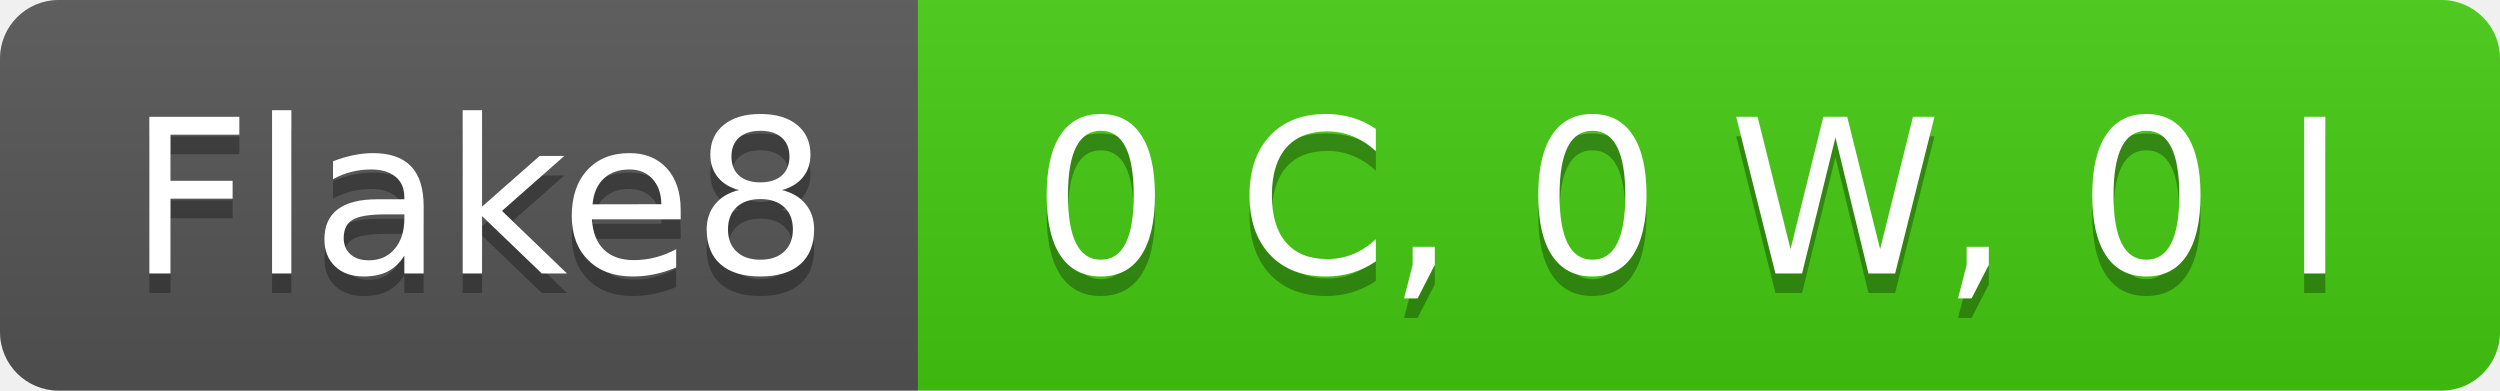
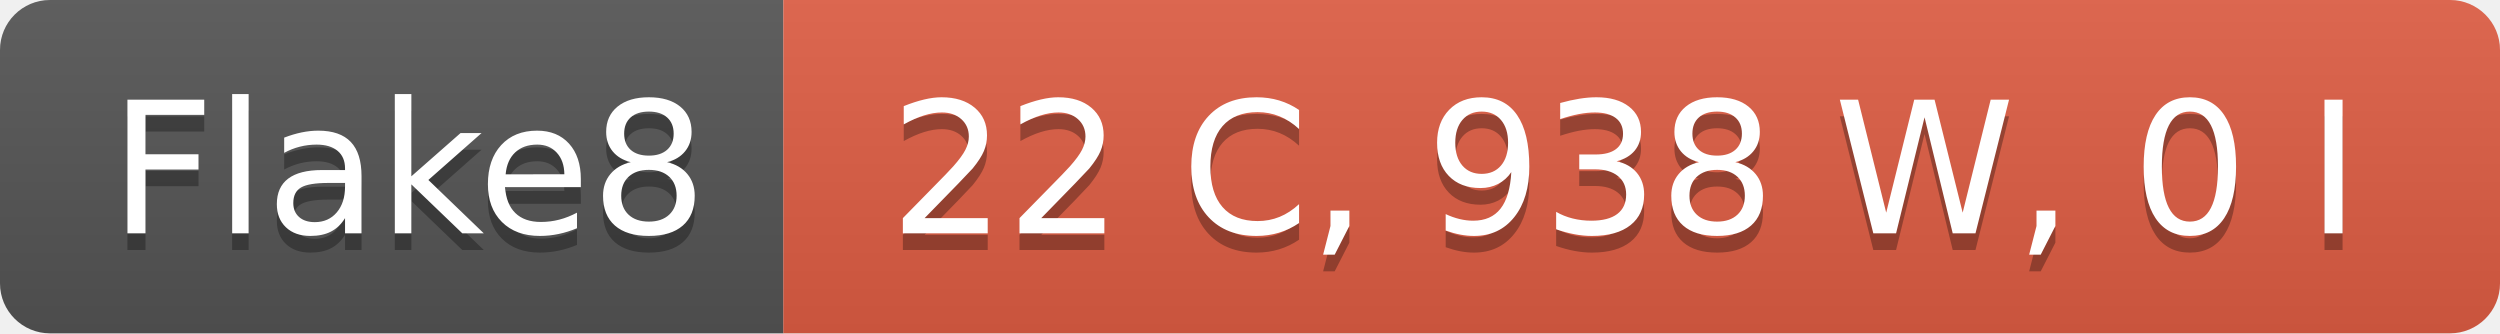
- <svg xmlns="http://www.w3.org/2000/svg" width="128" height="20" role="img" aria-label="Flake8: 0 C, 0 W, 0 I">
+ <svg xmlns="http://www.w3.org/2000/svg" width="150" height="20" role="img" aria-label="Flake8: 22 C, 938 W, 0 I">
  <linearGradient id="s" x2="0" y2="100%">
    <stop offset="0" stop-color="#bbb" stop-opacity=".1" />
    <stop offset="1" stop-opacity=".1" />
  </linearGradient>
  <clipPath id="r">
-     <rect width="128" height="20" rx="3" fill="#fff" />
+     <rect width="150" height="20" rx="3" fill="#fff" />
  </clipPath>
  <g clip-path="url(#r)">
    <rect width="47" height="20" fill="#555" />
-     <rect x="47" width="81" height="20" fill="#4c1" />
-     <rect width="128" height="20" fill="url(#s)" />
+     <rect x="47" width="103" height="20" fill="#e05d44" />
+     <rect width="150" height="20" fill="url(#s)" />
  </g>
  <g fill="#fff" text-anchor="middle" font-family="Verdana,Geneva,DejaVu Sans,sans-serif" text-rendering="geometricPrecision" font-size="110">
    <text aria-hidden="true" x="245" y="150" fill="#010101" fill-opacity=".3" transform="scale(.1)" textLength="370">Flake8</text>
    <text x="245" y="140" transform="scale(.1)" fill="#fff" textLength="370">Flake8</text>
-     <text aria-hidden="true" x="865" y="150" fill="#010101" fill-opacity=".3" transform="scale(.1)" textLength="710">0 C, 0 W, 0 I</text>
-     <text x="865" y="140" transform="scale(.1)" fill="#fff" textLength="710">0 C, 0 W, 0 I</text>
+     <text aria-hidden="true" x="975" y="150" fill="#010101" fill-opacity=".3" transform="scale(.1)" textLength="930">22 C, 938 W, 0 I</text>
+     <text x="975" y="140" transform="scale(.1)" fill="#fff" textLength="930">22 C, 938 W, 0 I</text>
  </g>
</svg>
